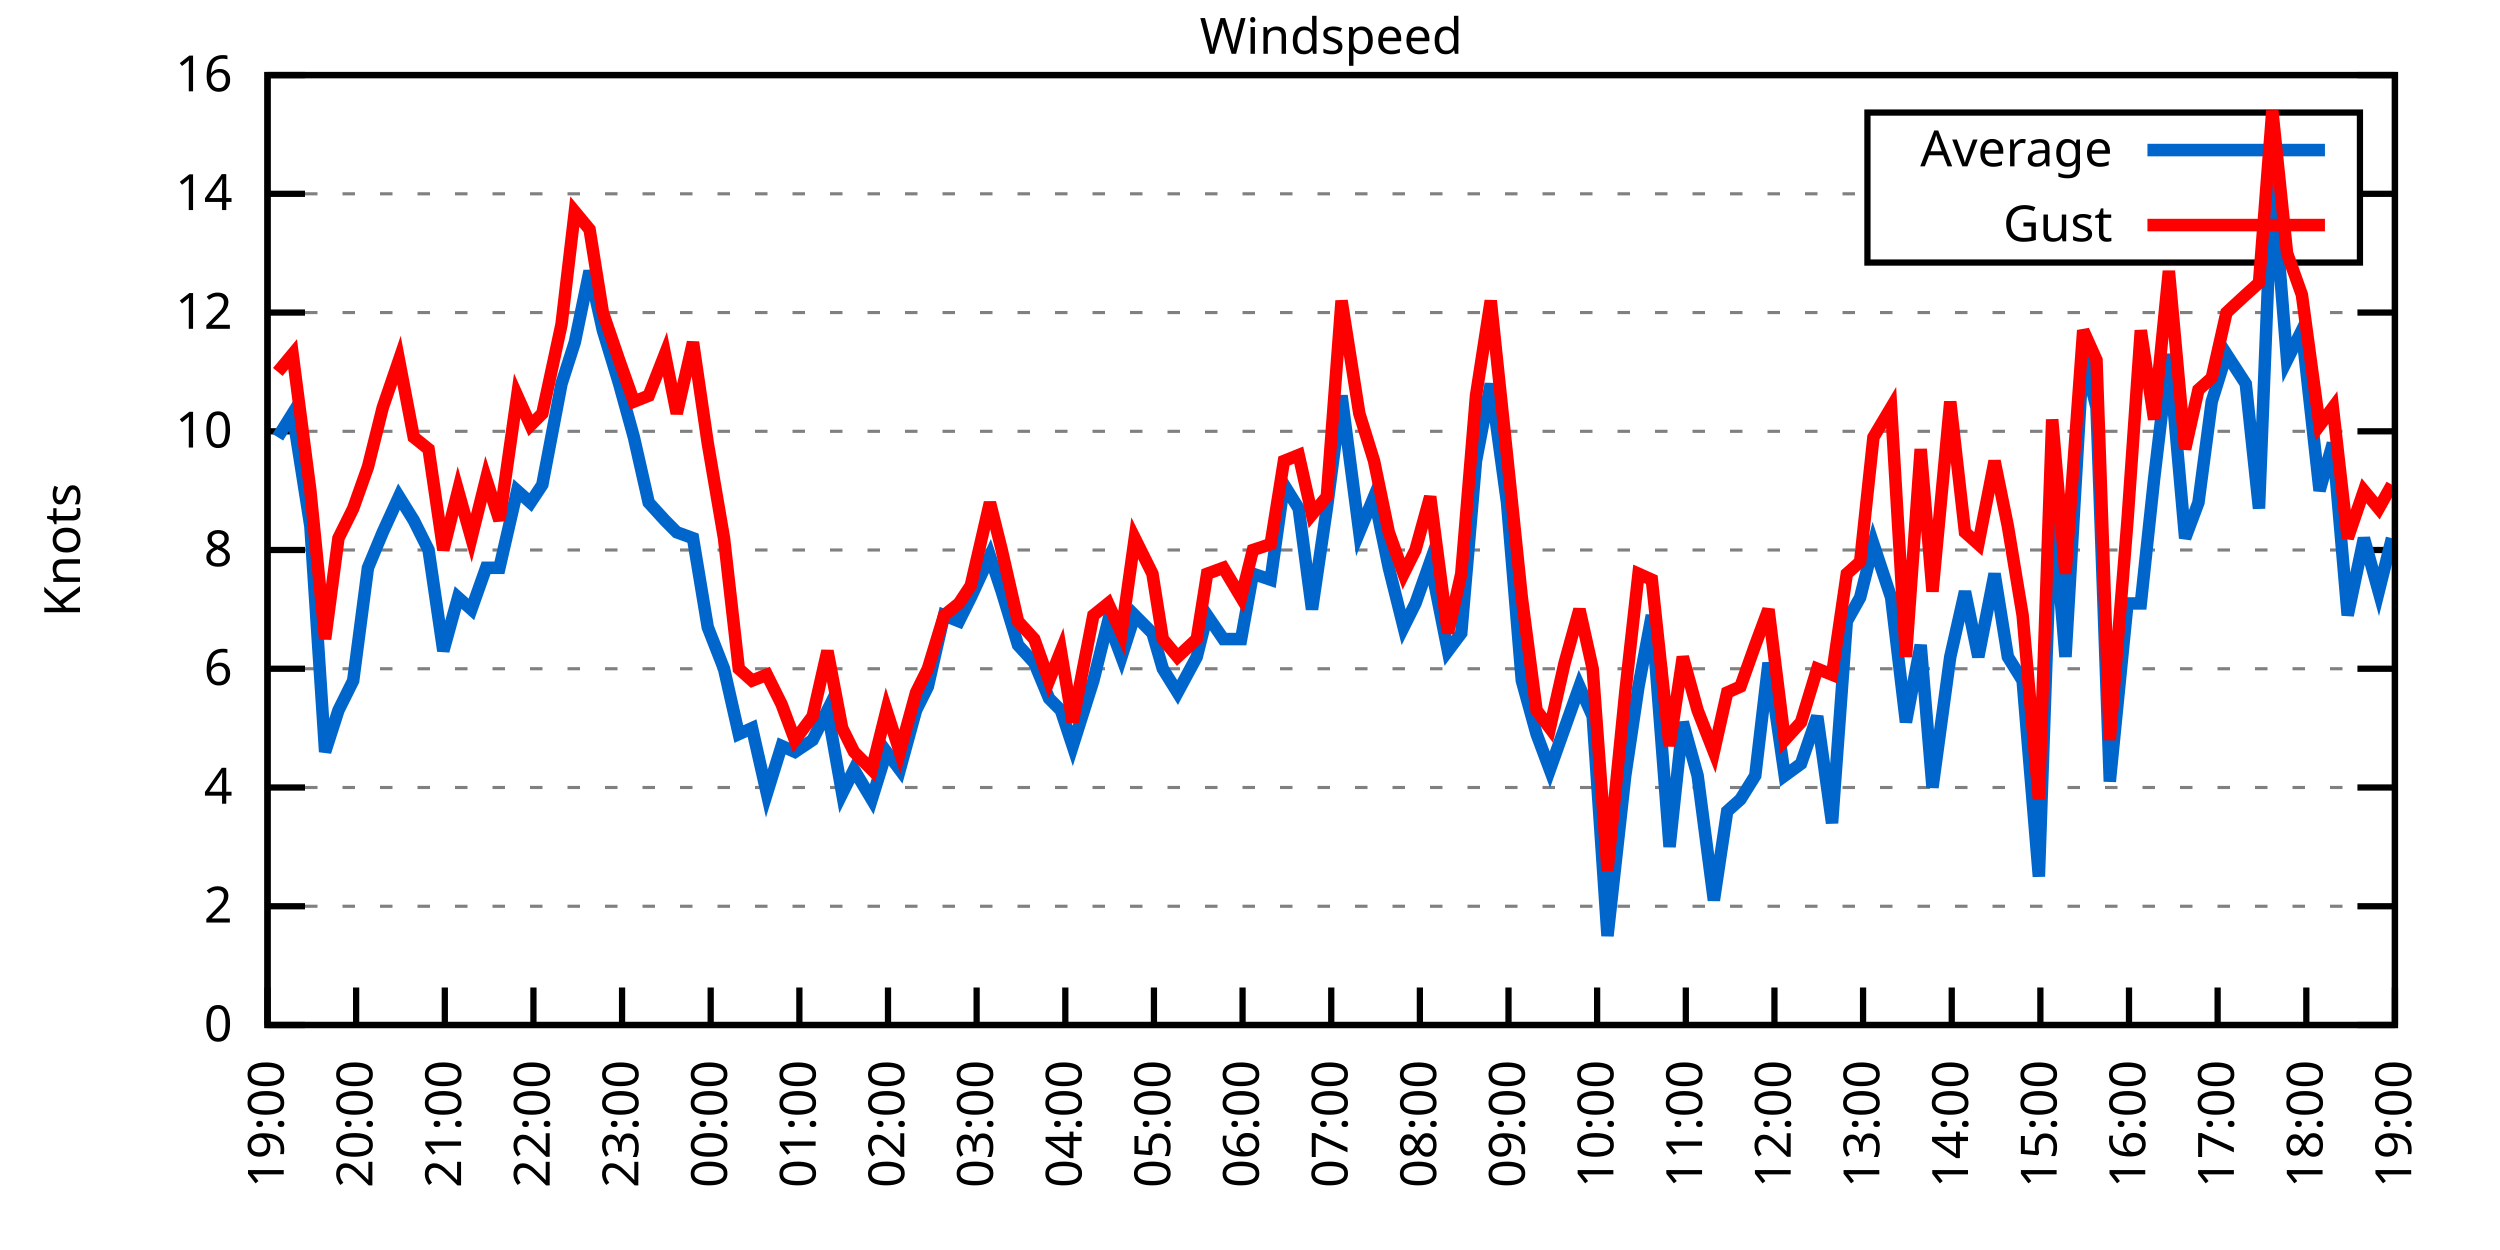
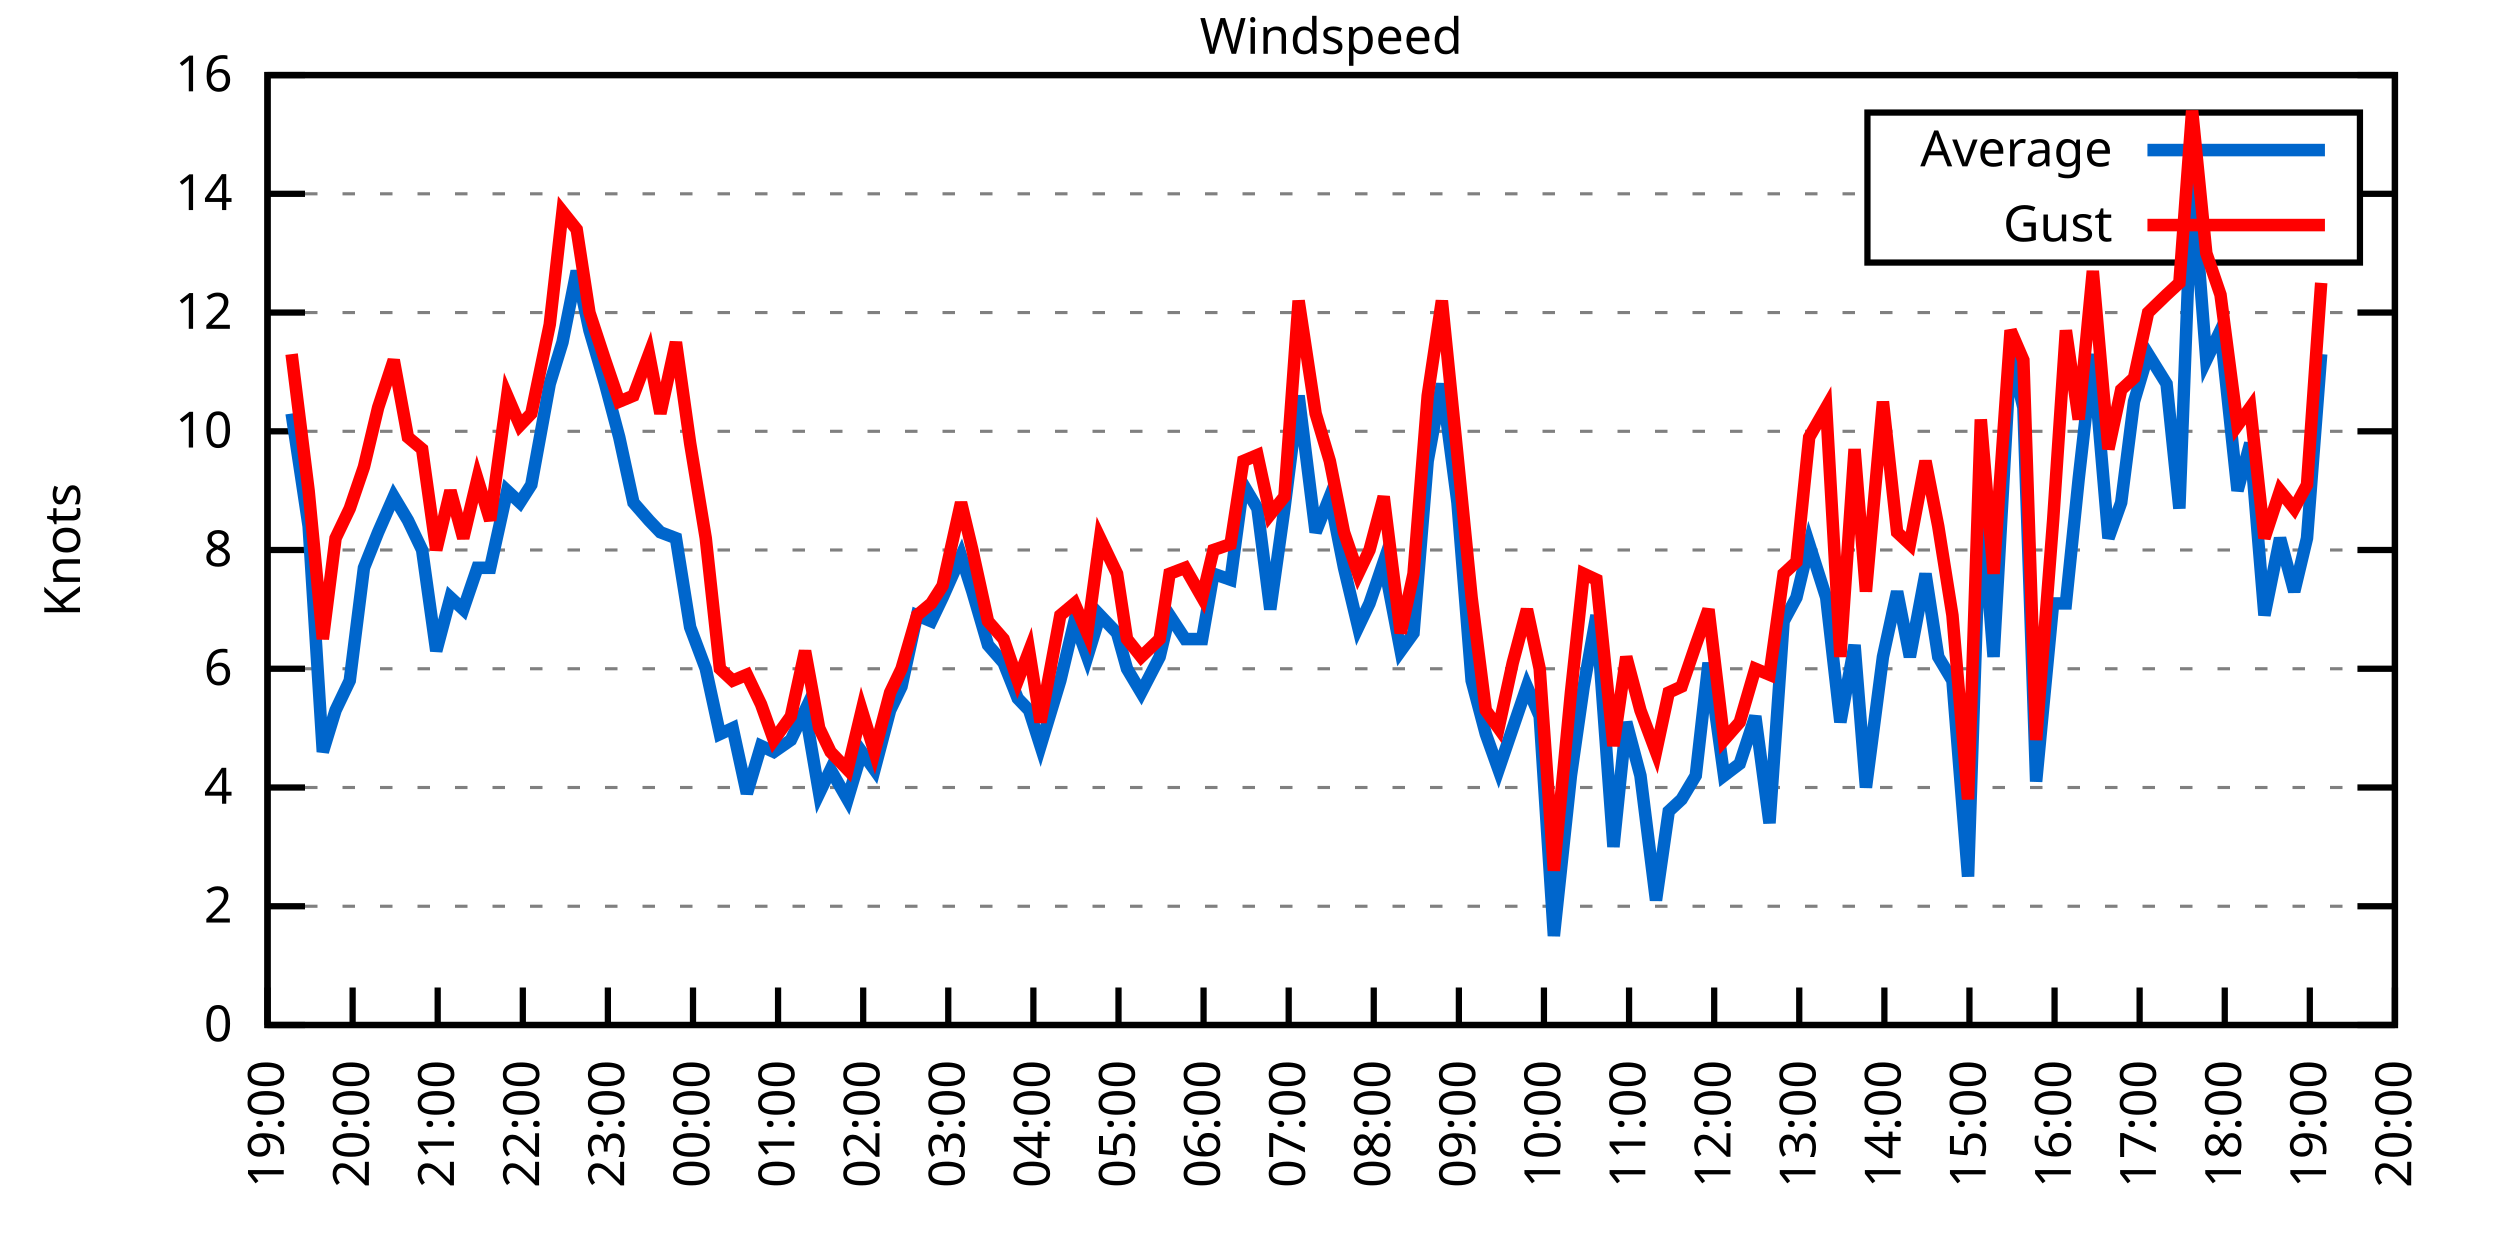
<svg xmlns="http://www.w3.org/2000/svg" xmlns:xlink="http://www.w3.org/1999/xlink" width="400" height="200" viewBox="0 0 400 200">
  <g id="gnuplot_canvas">
    <rect x="0" y="0" width="400" height="200" fill="none" />
    <defs>
      <circle id="gpDot" r="0.5" stroke-width="0.5" stroke="currentColor" />
      <path id="gpPt0" stroke-width="0.333" stroke="currentColor" d="M-1,0 h2 M0,-1 v2" />
      <path id="gpPt1" stroke-width="0.333" stroke="currentColor" d="M-1,-1 L1,1 M1,-1 L-1,1" />
      <path id="gpPt2" stroke-width="0.333" stroke="currentColor" d="M-1,0 L1,0 M0,-1 L0,1 M-1,-1 L1,1 M-1,1 L1,-1" />
      <rect id="gpPt3" stroke-width="0.333" stroke="currentColor" x="-1" y="-1" width="2" height="2" />
      <rect id="gpPt4" stroke-width="0.333" stroke="currentColor" fill="currentColor" x="-1" y="-1" width="2" height="2" />
      <circle id="gpPt5" stroke-width="0.333" stroke="currentColor" cx="0" cy="0" r="1" />
      <use xlink:href="#gpPt5" id="gpPt6" fill="currentColor" stroke="none" />
      <path id="gpPt7" stroke-width="0.333" stroke="currentColor" d="M0,-1.33 L-1.33,0.67 L1.33,0.67 z" />
      <use xlink:href="#gpPt7" id="gpPt8" fill="currentColor" stroke="none" />
      <use xlink:href="#gpPt7" id="gpPt9" stroke="currentColor" transform="rotate(180)" />
      <use xlink:href="#gpPt9" id="gpPt10" fill="currentColor" stroke="none" />
      <use xlink:href="#gpPt3" id="gpPt11" stroke="currentColor" transform="rotate(45)" />
      <use xlink:href="#gpPt11" id="gpPt12" fill="currentColor" stroke="none" />
      <path id="gpPt13" stroke-width="0.333" stroke="currentColor" d="M0,1.330 L1.265,0.411 L0.782,-1.067 L-0.782,-1.076 L-1.265,0.411 z" />
      <use xlink:href="#gpPt13" id="gpPt14" fill="currentColor" stroke="none" />
      <filter id="textbox" filterUnits="objectBoundingBox" x="0" y="0" height="1" width="1">
        <feFlood flood-color="white" flood-opacity="1" result="bgnd" />
        <feComposite in="SourceGraphic" in2="bgnd" operator="atop" />
      </filter>
      <filter id="greybox" filterUnits="objectBoundingBox" x="0" y="0" height="1" width="1">
        <feFlood flood-color="lightgrey" flood-opacity="1" result="grey" />
        <feComposite in="SourceGraphic" in2="grey" operator="atop" />
      </filter>
    </defs>
    <g fill="none" color="white" stroke="currentColor" stroke-width="1.00" stroke-linecap="butt" stroke-linejoin="miter">
</g>
    <g fill="none" color="black" stroke="currentColor" stroke-width="1.00" stroke-linecap="butt" stroke-linejoin="miter">
      <g stroke="none" shape-rendering="crispEdges">
        <polygon fill="rgb(255, 255, 255)" points="42.80,164.00 383.18,164.00 383.18,12.02 42.80,12.02 " />
      </g>
    </g>
    <g fill="none" color="black" stroke="currentColor" stroke-width="1.00" stroke-linecap="butt" stroke-linejoin="miter">
</g>
    <g fill="none" color="black" stroke="black" stroke-width="0.50" stroke-linecap="butt" stroke-linejoin="miter">
</g>
    <g fill="none" color="gray" stroke="currentColor" stroke-width="0.50" stroke-linecap="butt" stroke-linejoin="miter">
      <path stroke="gray" stroke-dasharray="2,4" class="gridline" d="M42.80,164.00 L383.19,164.00  " />
    </g>
    <g fill="none" color="gray" stroke="gray" stroke-width="1.00" stroke-linecap="butt" stroke-linejoin="miter">
</g>
    <g fill="none" color="black" stroke="currentColor" stroke-width="1.00" stroke-linecap="butt" stroke-linejoin="miter">
      <path stroke="black" d="M42.80,164.00 L48.80,164.00 M383.19,164.00 L377.19,164.00  " />
      <g transform="translate(37.20,166.60)" stroke="none" fill="black" font-family="Sans" font-size="8.00" text-anchor="end">
        <text>
          <tspan font-family="Sans"> 0</tspan>
        </text>
      </g>
    </g>
    <g fill="none" color="black" stroke="currentColor" stroke-width="1.00" stroke-linecap="butt" stroke-linejoin="miter">
</g>
    <g fill="none" color="black" stroke="black" stroke-width="0.50" stroke-linecap="butt" stroke-linejoin="miter">
</g>
    <g fill="none" color="gray" stroke="currentColor" stroke-width="0.50" stroke-linecap="butt" stroke-linejoin="miter">
      <path stroke="gray" stroke-dasharray="2,4" class="gridline" d="M42.80,145.00 L383.19,145.00  " />
    </g>
    <g fill="none" color="gray" stroke="gray" stroke-width="1.00" stroke-linecap="butt" stroke-linejoin="miter">
</g>
    <g fill="none" color="black" stroke="currentColor" stroke-width="1.00" stroke-linecap="butt" stroke-linejoin="miter">
      <path stroke="black" d="M42.80,145.00 L48.80,145.00 M383.19,145.00 L377.19,145.00  " />
      <g transform="translate(37.20,147.60)" stroke="none" fill="black" font-family="Sans" font-size="8.00" text-anchor="end">
        <text>
          <tspan font-family="Sans"> 2</tspan>
        </text>
      </g>
    </g>
    <g fill="none" color="black" stroke="currentColor" stroke-width="1.00" stroke-linecap="butt" stroke-linejoin="miter">
</g>
    <g fill="none" color="black" stroke="black" stroke-width="0.50" stroke-linecap="butt" stroke-linejoin="miter">
</g>
    <g fill="none" color="gray" stroke="currentColor" stroke-width="0.50" stroke-linecap="butt" stroke-linejoin="miter">
      <path stroke="gray" stroke-dasharray="2,4" class="gridline" d="M42.80,126.00 L383.19,126.00  " />
    </g>
    <g fill="none" color="gray" stroke="gray" stroke-width="1.00" stroke-linecap="butt" stroke-linejoin="miter">
</g>
    <g fill="none" color="black" stroke="currentColor" stroke-width="1.00" stroke-linecap="butt" stroke-linejoin="miter">
      <path stroke="black" d="M42.80,126.00 L48.80,126.00 M383.19,126.00 L377.19,126.00  " />
      <g transform="translate(37.20,128.60)" stroke="none" fill="black" font-family="Sans" font-size="8.00" text-anchor="end">
        <text>
          <tspan font-family="Sans"> 4</tspan>
        </text>
      </g>
    </g>
    <g fill="none" color="black" stroke="currentColor" stroke-width="1.00" stroke-linecap="butt" stroke-linejoin="miter">
</g>
    <g fill="none" color="black" stroke="black" stroke-width="0.50" stroke-linecap="butt" stroke-linejoin="miter">
</g>
    <g fill="none" color="gray" stroke="currentColor" stroke-width="0.50" stroke-linecap="butt" stroke-linejoin="miter">
      <path stroke="gray" stroke-dasharray="2,4" class="gridline" d="M42.80,107.00 L383.19,107.00  " />
    </g>
    <g fill="none" color="gray" stroke="gray" stroke-width="1.00" stroke-linecap="butt" stroke-linejoin="miter">
</g>
    <g fill="none" color="black" stroke="currentColor" stroke-width="1.00" stroke-linecap="butt" stroke-linejoin="miter">
      <path stroke="black" d="M42.80,107.00 L48.80,107.00 M383.19,107.00 L377.19,107.00  " />
      <g transform="translate(37.20,109.60)" stroke="none" fill="black" font-family="Sans" font-size="8.00" text-anchor="end">
        <text>
          <tspan font-family="Sans"> 6</tspan>
        </text>
      </g>
    </g>
    <g fill="none" color="black" stroke="currentColor" stroke-width="1.00" stroke-linecap="butt" stroke-linejoin="miter">
</g>
    <g fill="none" color="black" stroke="black" stroke-width="0.50" stroke-linecap="butt" stroke-linejoin="miter">
</g>
    <g fill="none" color="gray" stroke="currentColor" stroke-width="0.50" stroke-linecap="butt" stroke-linejoin="miter">
      <path stroke="gray" stroke-dasharray="2,4" class="gridline" d="M42.80,88.00 L383.19,88.00  " />
    </g>
    <g fill="none" color="gray" stroke="gray" stroke-width="1.00" stroke-linecap="butt" stroke-linejoin="miter">
</g>
    <g fill="none" color="black" stroke="currentColor" stroke-width="1.00" stroke-linecap="butt" stroke-linejoin="miter">
      <path stroke="black" d="M42.80,88.00 L48.80,88.00 M383.19,88.00 L377.19,88.00  " />
      <g transform="translate(37.20,90.60)" stroke="none" fill="black" font-family="Sans" font-size="8.00" text-anchor="end">
        <text>
          <tspan font-family="Sans"> 8</tspan>
        </text>
      </g>
    </g>
    <g fill="none" color="black" stroke="currentColor" stroke-width="1.00" stroke-linecap="butt" stroke-linejoin="miter">
</g>
    <g fill="none" color="black" stroke="black" stroke-width="0.50" stroke-linecap="butt" stroke-linejoin="miter">
</g>
    <g fill="none" color="gray" stroke="currentColor" stroke-width="0.50" stroke-linecap="butt" stroke-linejoin="miter">
      <path stroke="gray" stroke-dasharray="2,4" class="gridline" d="M42.80,69.01 L383.19,69.01  " />
    </g>
    <g fill="none" color="gray" stroke="gray" stroke-width="1.00" stroke-linecap="butt" stroke-linejoin="miter">
</g>
    <g fill="none" color="black" stroke="currentColor" stroke-width="1.00" stroke-linecap="butt" stroke-linejoin="miter">
      <path stroke="black" d="M42.80,69.01 L48.80,69.01 M383.19,69.01 L377.19,69.01  " />
      <g transform="translate(37.20,71.61)" stroke="none" fill="black" font-family="Sans" font-size="8.00" text-anchor="end">
        <text>
          <tspan font-family="Sans"> 10</tspan>
        </text>
      </g>
    </g>
    <g fill="none" color="black" stroke="currentColor" stroke-width="1.00" stroke-linecap="butt" stroke-linejoin="miter">
</g>
    <g fill="none" color="black" stroke="black" stroke-width="0.50" stroke-linecap="butt" stroke-linejoin="miter">
</g>
    <g fill="none" color="gray" stroke="currentColor" stroke-width="0.50" stroke-linecap="butt" stroke-linejoin="miter">
      <path stroke="gray" stroke-dasharray="2,4" class="gridline" d="M42.80,50.01 L383.19,50.01  " />
    </g>
    <g fill="none" color="gray" stroke="gray" stroke-width="1.00" stroke-linecap="butt" stroke-linejoin="miter">
</g>
    <g fill="none" color="black" stroke="currentColor" stroke-width="1.00" stroke-linecap="butt" stroke-linejoin="miter">
      <path stroke="black" d="M42.80,50.01 L48.80,50.01 M383.19,50.01 L377.19,50.01  " />
      <g transform="translate(37.20,52.61)" stroke="none" fill="black" font-family="Sans" font-size="8.00" text-anchor="end">
        <text>
          <tspan font-family="Sans"> 12</tspan>
        </text>
      </g>
    </g>
    <g fill="none" color="black" stroke="currentColor" stroke-width="1.00" stroke-linecap="butt" stroke-linejoin="miter">
</g>
    <g fill="none" color="black" stroke="black" stroke-width="0.50" stroke-linecap="butt" stroke-linejoin="miter">
</g>
    <g fill="none" color="gray" stroke="currentColor" stroke-width="0.50" stroke-linecap="butt" stroke-linejoin="miter">
      <path stroke="gray" stroke-dasharray="2,4" class="gridline" d="M42.80,31.01 L298.79,31.01 M377.59,31.01 L383.19,31.01  " />
    </g>
    <g fill="none" color="gray" stroke="gray" stroke-width="1.00" stroke-linecap="butt" stroke-linejoin="miter">
</g>
    <g fill="none" color="black" stroke="currentColor" stroke-width="1.00" stroke-linecap="butt" stroke-linejoin="miter">
      <path stroke="black" d="M42.80,31.01 L48.80,31.01 M383.19,31.01 L377.19,31.01  " />
      <g transform="translate(37.20,33.61)" stroke="none" fill="black" font-family="Sans" font-size="8.00" text-anchor="end">
        <text>
          <tspan font-family="Sans"> 14</tspan>
        </text>
      </g>
    </g>
    <g fill="none" color="black" stroke="currentColor" stroke-width="1.00" stroke-linecap="butt" stroke-linejoin="miter">
</g>
    <g fill="none" color="black" stroke="black" stroke-width="0.50" stroke-linecap="butt" stroke-linejoin="miter">
</g>
    <g fill="none" color="gray" stroke="currentColor" stroke-width="0.50" stroke-linecap="butt" stroke-linejoin="miter">
      <path stroke="gray" stroke-dasharray="2,4" class="gridline" d="M42.80,12.01 L383.19,12.01  " />
    </g>
    <g fill="none" color="gray" stroke="gray" stroke-width="1.00" stroke-linecap="butt" stroke-linejoin="miter">
</g>
    <g fill="none" color="black" stroke="currentColor" stroke-width="1.00" stroke-linecap="butt" stroke-linejoin="miter">
      <path stroke="black" d="M42.80,12.01 L48.80,12.01 M383.19,12.01 L377.19,12.01  " />
      <g transform="translate(37.20,14.61)" stroke="none" fill="black" font-family="Sans" font-size="8.00" text-anchor="end">
        <text>
          <tspan font-family="Sans"> 16</tspan>
        </text>
      </g>
    </g>
    <g fill="none" color="black" stroke="currentColor" stroke-width="1.00" stroke-linecap="butt" stroke-linejoin="miter">
      <path stroke="black" d="M42.80,164.00 L42.80,158.00  " />
      <g transform="translate(45.40,169.60) rotate(270.00)" stroke="none" fill="black" font-family="Sans" font-size="8.00" text-anchor="end">
        <text>
          <tspan font-family="Sans">19:00</tspan>
        </text>
      </g>
    </g>
    <g fill="none" color="black" stroke="currentColor" stroke-width="1.00" stroke-linecap="butt" stroke-linejoin="miter">
-       <path stroke="black" d="M56.98,164.00 L56.98,158.00  " />
-       <g transform="translate(59.58,169.60) rotate(270.00)" stroke="none" fill="black" font-family="Sans" font-size="8.00" text-anchor="end">
+       <path stroke="black" d="M56.42,164.00 L56.42,158.00  " />
+       <g transform="translate(59.02,169.60) rotate(270.00)" stroke="none" fill="black" font-family="Sans" font-size="8.00" text-anchor="end">
        <text>
          <tspan font-family="Sans">20:00</tspan>
        </text>
      </g>
    </g>
    <g fill="none" color="black" stroke="currentColor" stroke-width="1.00" stroke-linecap="butt" stroke-linejoin="miter">
-       <path stroke="black" d="M71.17,164.00 L71.17,158.00  " />
-       <g transform="translate(73.77,169.60) rotate(270.00)" stroke="none" fill="black" font-family="Sans" font-size="8.00" text-anchor="end">
+       <path stroke="black" d="M70.03,164.00 L70.03,158.00  " />
+       <g transform="translate(72.63,169.60) rotate(270.00)" stroke="none" fill="black" font-family="Sans" font-size="8.00" text-anchor="end">
        <text>
          <tspan font-family="Sans">21:00</tspan>
        </text>
      </g>
    </g>
    <g fill="none" color="black" stroke="currentColor" stroke-width="1.00" stroke-linecap="butt" stroke-linejoin="miter">
-       <path stroke="black" d="M85.35,164.00 L85.35,158.00  " />
-       <g transform="translate(87.95,169.60) rotate(270.00)" stroke="none" fill="black" font-family="Sans" font-size="8.00" text-anchor="end">
+       <path stroke="black" d="M83.65,164.00 L83.65,158.00  " />
+       <g transform="translate(86.25,169.60) rotate(270.00)" stroke="none" fill="black" font-family="Sans" font-size="8.00" text-anchor="end">
        <text>
          <tspan font-family="Sans">22:00</tspan>
        </text>
      </g>
    </g>
    <g fill="none" color="black" stroke="currentColor" stroke-width="1.00" stroke-linecap="butt" stroke-linejoin="miter">
-       <path stroke="black" d="M99.53,164.00 L99.53,158.00  " />
-       <g transform="translate(102.13,169.60) rotate(270.00)" stroke="none" fill="black" font-family="Sans" font-size="8.00" text-anchor="end">
+       <path stroke="black" d="M97.26,164.00 L97.26,158.00  " />
+       <g transform="translate(99.86,169.60) rotate(270.00)" stroke="none" fill="black" font-family="Sans" font-size="8.00" text-anchor="end">
        <text>
          <tspan font-family="Sans">23:00</tspan>
        </text>
      </g>
    </g>
    <g fill="none" color="black" stroke="currentColor" stroke-width="1.00" stroke-linecap="butt" stroke-linejoin="miter">
-       <path stroke="black" d="M113.71,164.00 L113.71,158.00  " />
-       <g transform="translate(116.31,169.60) rotate(270.00)" stroke="none" fill="black" font-family="Sans" font-size="8.00" text-anchor="end">
+       <path stroke="black" d="M110.88,164.00 L110.88,158.00  " />
+       <g transform="translate(113.48,169.60) rotate(270.00)" stroke="none" fill="black" font-family="Sans" font-size="8.00" text-anchor="end">
        <text>
          <tspan font-family="Sans">00:00</tspan>
        </text>
      </g>
    </g>
    <g fill="none" color="black" stroke="currentColor" stroke-width="1.00" stroke-linecap="butt" stroke-linejoin="miter">
-       <path stroke="black" d="M127.90,164.00 L127.90,158.00  " />
-       <g transform="translate(130.50,169.60) rotate(270.00)" stroke="none" fill="black" font-family="Sans" font-size="8.00" text-anchor="end">
+       <path stroke="black" d="M124.49,164.00 L124.49,158.00  " />
+       <g transform="translate(127.09,169.60) rotate(270.00)" stroke="none" fill="black" font-family="Sans" font-size="8.00" text-anchor="end">
        <text>
          <tspan font-family="Sans">01:00</tspan>
        </text>
      </g>
    </g>
    <g fill="none" color="black" stroke="currentColor" stroke-width="1.00" stroke-linecap="butt" stroke-linejoin="miter">
-       <path stroke="black" d="M142.08,164.00 L142.08,158.00  " />
-       <g transform="translate(144.68,169.60) rotate(270.00)" stroke="none" fill="black" font-family="Sans" font-size="8.00" text-anchor="end">
+       <path stroke="black" d="M138.11,164.00 L138.11,158.00  " />
+       <g transform="translate(140.71,169.60) rotate(270.00)" stroke="none" fill="black" font-family="Sans" font-size="8.00" text-anchor="end">
        <text>
          <tspan font-family="Sans">02:00</tspan>
        </text>
      </g>
    </g>
    <g fill="none" color="black" stroke="currentColor" stroke-width="1.00" stroke-linecap="butt" stroke-linejoin="miter">
-       <path stroke="black" d="M156.26,164.00 L156.26,158.00  " />
-       <g transform="translate(158.86,169.60) rotate(270.00)" stroke="none" fill="black" font-family="Sans" font-size="8.00" text-anchor="end">
+       <path stroke="black" d="M151.72,164.00 L151.72,158.00  " />
+       <g transform="translate(154.32,169.60) rotate(270.00)" stroke="none" fill="black" font-family="Sans" font-size="8.00" text-anchor="end">
        <text>
          <tspan font-family="Sans">03:00</tspan>
        </text>
      </g>
    </g>
    <g fill="none" color="black" stroke="currentColor" stroke-width="1.00" stroke-linecap="butt" stroke-linejoin="miter">
-       <path stroke="black" d="M170.45,164.00 L170.45,158.00  " />
-       <g transform="translate(173.05,169.60) rotate(270.00)" stroke="none" fill="black" font-family="Sans" font-size="8.00" text-anchor="end">
+       <path stroke="black" d="M165.34,164.00 L165.34,158.00  " />
+       <g transform="translate(167.94,169.60) rotate(270.00)" stroke="none" fill="black" font-family="Sans" font-size="8.00" text-anchor="end">
        <text>
          <tspan font-family="Sans">04:00</tspan>
        </text>
      </g>
    </g>
    <g fill="none" color="black" stroke="currentColor" stroke-width="1.00" stroke-linecap="butt" stroke-linejoin="miter">
-       <path stroke="black" d="M184.63,164.00 L184.63,158.00  " />
-       <g transform="translate(187.23,169.60) rotate(270.00)" stroke="none" fill="black" font-family="Sans" font-size="8.00" text-anchor="end">
+       <path stroke="black" d="M178.96,164.00 L178.96,158.00  " />
+       <g transform="translate(181.56,169.60) rotate(270.00)" stroke="none" fill="black" font-family="Sans" font-size="8.00" text-anchor="end">
        <text>
          <tspan font-family="Sans">05:00</tspan>
        </text>
      </g>
    </g>
    <g fill="none" color="black" stroke="currentColor" stroke-width="1.00" stroke-linecap="butt" stroke-linejoin="miter">
-       <path stroke="black" d="M198.81,164.00 L198.81,158.00  " />
-       <g transform="translate(201.41,169.60) rotate(270.00)" stroke="none" fill="black" font-family="Sans" font-size="8.00" text-anchor="end">
+       <path stroke="black" d="M192.57,164.00 L192.57,158.00  " />
+       <g transform="translate(195.17,169.60) rotate(270.00)" stroke="none" fill="black" font-family="Sans" font-size="8.00" text-anchor="end">
        <text>
          <tspan font-family="Sans">06:00</tspan>
        </text>
      </g>
    </g>
    <g fill="none" color="black" stroke="currentColor" stroke-width="1.00" stroke-linecap="butt" stroke-linejoin="miter">
-       <path stroke="black" d="M213.00,164.00 L213.00,158.00  " />
-       <g transform="translate(215.60,169.60) rotate(270.00)" stroke="none" fill="black" font-family="Sans" font-size="8.00" text-anchor="end">
+       <path stroke="black" d="M206.19,164.00 L206.19,158.00  " />
+       <g transform="translate(208.79,169.60) rotate(270.00)" stroke="none" fill="black" font-family="Sans" font-size="8.00" text-anchor="end">
        <text>
          <tspan font-family="Sans">07:00</tspan>
        </text>
      </g>
    </g>
    <g fill="none" color="black" stroke="currentColor" stroke-width="1.00" stroke-linecap="butt" stroke-linejoin="miter">
-       <path stroke="black" d="M227.18,164.00 L227.18,158.00  " />
-       <g transform="translate(229.78,169.60) rotate(270.00)" stroke="none" fill="black" font-family="Sans" font-size="8.00" text-anchor="end">
+       <path stroke="black" d="M219.80,164.00 L219.80,158.00  " />
+       <g transform="translate(222.40,169.60) rotate(270.00)" stroke="none" fill="black" font-family="Sans" font-size="8.00" text-anchor="end">
        <text>
          <tspan font-family="Sans">08:00</tspan>
        </text>
      </g>
    </g>
    <g fill="none" color="black" stroke="currentColor" stroke-width="1.00" stroke-linecap="butt" stroke-linejoin="miter">
-       <path stroke="black" d="M241.36,164.00 L241.36,158.00  " />
-       <g transform="translate(243.96,169.60) rotate(270.00)" stroke="none" fill="black" font-family="Sans" font-size="8.00" text-anchor="end">
+       <path stroke="black" d="M233.42,164.00 L233.42,158.00  " />
+       <g transform="translate(236.02,169.60) rotate(270.00)" stroke="none" fill="black" font-family="Sans" font-size="8.00" text-anchor="end">
        <text>
          <tspan font-family="Sans">09:00</tspan>
        </text>
      </g>
    </g>
    <g fill="none" color="black" stroke="currentColor" stroke-width="1.00" stroke-linecap="butt" stroke-linejoin="miter">
-       <path stroke="black" d="M255.54,164.00 L255.54,158.00  " />
-       <g transform="translate(258.14,169.60) rotate(270.00)" stroke="none" fill="black" font-family="Sans" font-size="8.00" text-anchor="end">
+       <path stroke="black" d="M247.03,164.00 L247.03,158.00  " />
+       <g transform="translate(249.63,169.60) rotate(270.00)" stroke="none" fill="black" font-family="Sans" font-size="8.00" text-anchor="end">
        <text>
          <tspan font-family="Sans">10:00</tspan>
        </text>
      </g>
    </g>
    <g fill="none" color="black" stroke="currentColor" stroke-width="1.00" stroke-linecap="butt" stroke-linejoin="miter">
-       <path stroke="black" d="M269.73,164.00 L269.73,158.00  " />
-       <g transform="translate(272.33,169.60) rotate(270.00)" stroke="none" fill="black" font-family="Sans" font-size="8.00" text-anchor="end">
+       <path stroke="black" d="M260.65,164.00 L260.65,158.00  " />
+       <g transform="translate(263.25,169.60) rotate(270.00)" stroke="none" fill="black" font-family="Sans" font-size="8.00" text-anchor="end">
        <text>
          <tspan font-family="Sans">11:00</tspan>
        </text>
      </g>
    </g>
    <g fill="none" color="black" stroke="currentColor" stroke-width="1.00" stroke-linecap="butt" stroke-linejoin="miter">
-       <path stroke="black" d="M283.91,164.00 L283.91,158.00  " />
-       <g transform="translate(286.51,169.60) rotate(270.00)" stroke="none" fill="black" font-family="Sans" font-size="8.00" text-anchor="end">
+       <path stroke="black" d="M274.27,164.00 L274.27,158.00  " />
+       <g transform="translate(276.87,169.60) rotate(270.00)" stroke="none" fill="black" font-family="Sans" font-size="8.00" text-anchor="end">
        <text>
          <tspan font-family="Sans">12:00</tspan>
        </text>
      </g>
    </g>
    <g fill="none" color="black" stroke="currentColor" stroke-width="1.00" stroke-linecap="butt" stroke-linejoin="miter">
-       <path stroke="black" d="M298.09,164.00 L298.09,158.00  " />
-       <g transform="translate(300.69,169.60) rotate(270.00)" stroke="none" fill="black" font-family="Sans" font-size="8.00" text-anchor="end">
+       <path stroke="black" d="M287.88,164.00 L287.88,158.00  " />
+       <g transform="translate(290.48,169.60) rotate(270.00)" stroke="none" fill="black" font-family="Sans" font-size="8.00" text-anchor="end">
        <text>
          <tspan font-family="Sans">13:00</tspan>
        </text>
      </g>
    </g>
    <g fill="none" color="black" stroke="currentColor" stroke-width="1.00" stroke-linecap="butt" stroke-linejoin="miter">
-       <path stroke="black" d="M312.28,164.00 L312.28,158.00  " />
-       <g transform="translate(314.88,169.60) rotate(270.00)" stroke="none" fill="black" font-family="Sans" font-size="8.00" text-anchor="end">
+       <path stroke="black" d="M301.50,164.00 L301.50,158.00  " />
+       <g transform="translate(304.10,169.60) rotate(270.00)" stroke="none" fill="black" font-family="Sans" font-size="8.00" text-anchor="end">
        <text>
          <tspan font-family="Sans">14:00</tspan>
        </text>
      </g>
    </g>
    <g fill="none" color="black" stroke="currentColor" stroke-width="1.00" stroke-linecap="butt" stroke-linejoin="miter">
-       <path stroke="black" d="M326.46,164.00 L326.46,158.00  " />
-       <g transform="translate(329.06,169.60) rotate(270.00)" stroke="none" fill="black" font-family="Sans" font-size="8.00" text-anchor="end">
+       <path stroke="black" d="M315.11,164.00 L315.11,158.00  " />
+       <g transform="translate(317.71,169.60) rotate(270.00)" stroke="none" fill="black" font-family="Sans" font-size="8.00" text-anchor="end">
        <text>
          <tspan font-family="Sans">15:00</tspan>
        </text>
      </g>
    </g>
    <g fill="none" color="black" stroke="currentColor" stroke-width="1.00" stroke-linecap="butt" stroke-linejoin="miter">
-       <path stroke="black" d="M340.64,164.00 L340.64,158.00  " />
-       <g transform="translate(343.24,169.60) rotate(270.00)" stroke="none" fill="black" font-family="Sans" font-size="8.00" text-anchor="end">
+       <path stroke="black" d="M328.73,164.00 L328.73,158.00  " />
+       <g transform="translate(331.33,169.60) rotate(270.00)" stroke="none" fill="black" font-family="Sans" font-size="8.00" text-anchor="end">
        <text>
          <tspan font-family="Sans">16:00</tspan>
        </text>
      </g>
    </g>
    <g fill="none" color="black" stroke="currentColor" stroke-width="1.00" stroke-linecap="butt" stroke-linejoin="miter">
-       <path stroke="black" d="M354.82,164.00 L354.82,158.00  " />
-       <g transform="translate(357.42,169.60) rotate(270.00)" stroke="none" fill="black" font-family="Sans" font-size="8.00" text-anchor="end">
+       <path stroke="black" d="M342.34,164.00 L342.34,158.00  " />
+       <g transform="translate(344.94,169.60) rotate(270.00)" stroke="none" fill="black" font-family="Sans" font-size="8.00" text-anchor="end">
        <text>
          <tspan font-family="Sans">17:00</tspan>
        </text>
      </g>
    </g>
    <g fill="none" color="black" stroke="currentColor" stroke-width="1.00" stroke-linecap="butt" stroke-linejoin="miter">
-       <path stroke="black" d="M369.01,164.00 L369.01,158.00  " />
-       <g transform="translate(371.61,169.60) rotate(270.00)" stroke="none" fill="black" font-family="Sans" font-size="8.00" text-anchor="end">
+       <path stroke="black" d="M355.96,164.00 L355.96,158.00  " />
+       <g transform="translate(358.56,169.60) rotate(270.00)" stroke="none" fill="black" font-family="Sans" font-size="8.00" text-anchor="end">
        <text>
          <tspan font-family="Sans">18:00</tspan>
+         </text>
+       </g>
+     </g>
+     <g fill="none" color="black" stroke="currentColor" stroke-width="1.00" stroke-linecap="butt" stroke-linejoin="miter">
+       <path stroke="black" d="M369.57,164.00 L369.57,158.00  " />
+       <g transform="translate(372.17,169.60) rotate(270.00)" stroke="none" fill="black" font-family="Sans" font-size="8.00" text-anchor="end">
+         <text>
+           <tspan font-family="Sans">19:00</tspan>
        </text>
      </g>
    </g>
    <g fill="none" color="black" stroke="currentColor" stroke-width="1.00" stroke-linecap="butt" stroke-linejoin="miter">
      <path stroke="black" d="M383.19,164.00 L383.19,158.00  " />
      <g transform="translate(385.79,169.60) rotate(270.00)" stroke="none" fill="black" font-family="Sans" font-size="8.00" text-anchor="end">
        <text>
-           <tspan font-family="Sans">19:00</tspan>
+           <tspan font-family="Sans">20:00</tspan>
        </text>
      </g>
    </g>
    <g fill="none" color="black" stroke="currentColor" stroke-width="1.00" stroke-linecap="butt" stroke-linejoin="miter">
</g>
    <g fill="none" color="black" stroke="currentColor" stroke-width="1.00" stroke-linecap="butt" stroke-linejoin="miter">
      <path stroke="black" d="M42.80,12.01 L42.80,164.00 L383.19,164.00 L383.19,12.01 L42.80,12.01 Z  " />
    </g>
    <g fill="none" color="black" stroke="currentColor" stroke-width="1.00" stroke-linecap="butt" stroke-linejoin="miter">
</g>
    <g fill="none" color="black" stroke="currentColor" stroke-width="1.00" stroke-linecap="butt" stroke-linejoin="miter">
      <path stroke="black" d="M298.79,42.01 L298.79,18.01 L377.59,18.01 L377.59,42.01 L298.79,42.01 Z  " />
    </g>
    <g id="Windspeed_plot_1">
      <g fill="none" color="white" stroke="black" stroke-width="2.00" stroke-linecap="butt" stroke-linejoin="miter">
</g>
      <g fill="none" color="black" stroke="currentColor" stroke-width="2.00" stroke-linecap="butt" stroke-linejoin="miter">
        <g transform="translate(337.99,26.61)" stroke="none" fill="black" font-family="Sans" font-size="8.00" text-anchor="end">
          <text>
            <tspan font-family="Sans">Average</tspan>
          </text>
        </g>
      </g>
      <g fill="none" color="black" stroke="currentColor" stroke-width="2.00" stroke-linecap="butt" stroke-linejoin="miter">
-         <path stroke="rgb(  0, 102, 204)" d="M343.59,24.01 L371.99,24.01 M44.45,69.96 L46.82,66.16 L49.66,84.21 L52.02,120.30 L54.15,113.65 L56.51,108.90   L58.87,90.85 L61.24,85.16 L63.84,79.46 L66.20,83.26 L68.57,88.00 L70.93,104.15 L73.29,95.60 L75.42,97.50   L77.78,90.85 L79.91,90.85 L82.75,78.51 L84.88,80.41 L86.77,77.56 L89.84,61.41 L91.97,54.76 L94.33,43.36   L96.46,52.86 L99.06,61.41 L101.42,69.96 L103.79,80.41 L106.39,83.26 L108.28,85.16 L110.88,86.11 L113.24,100.35   L115.84,107.00 L118.21,117.45 L120.33,116.50 L122.70,126.95 L125.06,119.35 L127.19,120.30 L130.02,118.40 L132.39,113.65   L134.75,126.95 L136.64,123.15 L139.48,127.90 L141.84,120.30 L143.97,123.15 L146.57,113.65 L148.46,109.85 L151.06,98.45   L153.43,99.40 L155.32,95.60 L158.39,88.95 L160.28,94.65 L162.88,103.20 L165.48,106.05 L167.85,111.75 L169.74,113.65   L171.63,119.35 L174.94,108.90 L177.30,99.40 L179.43,105.10 L181.56,98.45 L184.39,101.30 L186.05,107.00 L188.41,110.80   L191.48,105.10 L193.14,98.45 L195.74,102.25 L198.58,102.25 L200.47,91.80 L203.30,92.75 L205.43,77.56 L207.79,81.36   L209.92,97.50 L212.29,81.36 L214.65,63.31 L217.49,85.16 L219.85,79.46 L222.21,90.85 L224.58,100.35 L226.47,96.55   L228.83,89.90 L231.67,104.15 L233.80,101.30 L236.16,73.76 L238.52,61.41 L241.12,80.41 L243.49,108.90 L245.85,117.45   L247.98,123.15 L250.34,116.50 L252.71,109.85 L254.83,114.60 L257.20,149.75 L260.04,124.10 L262.16,109.85 L264.29,98.45   L267.13,135.50 L269.25,115.55 L271.62,124.10 L274.22,144.05 L276.35,129.80 L278.47,127.90 L280.84,124.10 L282.96,106.05   L285.56,124.10 L288.16,122.20 L290.76,114.60 L293.13,131.70 L295.49,99.40 L297.62,95.60 L299.75,87.06 L302.58,95.60   L304.95,115.55 L307.31,103.20 L309.20,126.00 L312.04,105.10 L314.40,94.65 L316.53,105.10 L319.13,91.80 L321.26,105.10   L323.62,108.90 L326.22,140.25 L328.35,79.46 L330.48,105.10 L333.31,56.66 L335.44,65.21 L337.57,125.05 L340.40,96.55   L342.53,96.55 L344.66,76.61 L347.02,56.66 L349.62,86.11 L351.75,80.41 L353.88,64.26 L356.24,56.66 L359.32,61.41   L361.44,81.36 L363.57,28.16 L365.93,57.61 L368.30,52.86 L371.13,78.51 L373.26,70.91 L375.63,98.45 L378.23,86.11   L380.59,94.65 L382.72,86.11  " />
+         <path stroke="rgb(  0, 102, 204)" d="M343.59,24.01 L371.99,24.01 M46.66,66.16 L49.38,84.21 L51.65,120.30 L53.69,113.65 L55.96,108.90 L58.23,90.85   L60.50,85.16 L63.00,79.46 L65.27,83.26 L67.54,88.00 L69.80,104.15 L72.07,95.60 L74.12,97.50 L76.39,90.85   L78.43,90.85 L81.15,78.51 L83.19,80.41 L85.01,77.56 L87.96,61.41 L90.00,54.76 L92.27,43.36 L94.31,52.86   L96.81,61.41 L99.08,69.96 L101.35,80.41 L103.84,83.26 L105.66,85.16 L108.15,86.11 L110.42,100.35 L112.92,107.00   L115.19,117.45 L117.23,116.50 L119.50,126.95 L121.77,119.35 L123.81,120.30 L126.54,118.40 L128.81,113.65 L131.07,126.95   L132.89,123.15 L135.61,127.90 L137.88,120.30 L139.92,123.15 L142.42,113.65 L144.24,109.85 L146.73,98.45 L149.00,99.40   L150.82,95.60 L153.77,88.95 L155.58,94.65 L158.08,103.20 L160.57,106.05 L162.84,111.75 L164.66,113.65 L166.48,119.35   L169.65,108.90 L171.92,99.40 L173.96,105.10 L176.01,98.45 L178.73,101.30 L180.32,107.00 L182.59,110.80 L185.54,105.10   L187.13,98.45 L189.62,102.25 L192.34,102.25 L194.16,91.80 L196.88,92.75 L198.93,77.56 L201.19,81.36 L203.24,97.50   L205.51,81.36 L207.78,63.31 L210.50,85.16 L212.77,79.46 L215.04,90.85 L217.31,100.35 L219.12,96.55 L221.39,89.90   L224.11,104.15 L226.16,101.30 L228.43,73.76 L230.70,61.41 L233.19,80.41 L235.46,108.90 L237.73,117.45 L239.77,123.15   L242.04,116.50 L244.31,109.85 L246.35,114.60 L248.62,149.75 L251.35,124.10 L253.39,109.85 L255.43,98.45 L258.15,135.50   L260.20,115.55 L262.47,124.10 L264.96,144.05 L267.00,129.80 L269.05,127.90 L271.32,124.10 L273.36,106.05 L275.85,124.10   L278.35,122.20 L280.85,114.60 L283.12,131.70 L285.38,99.40 L287.43,95.60 L289.47,87.06 L292.19,95.60 L294.46,115.55   L296.73,103.20 L298.55,126.00 L301.27,105.10 L303.54,94.65 L305.58,105.10 L308.08,91.80 L310.12,105.10 L312.39,108.90   L314.89,140.25 L316.93,79.46 L318.97,105.10 L321.69,56.66 L323.74,65.21 L325.78,125.05 L328.50,96.55 L330.54,96.55   L332.59,76.61 L334.85,56.66 L337.35,86.11 L339.39,80.41 L341.44,64.26 L343.70,56.66 L346.65,61.41 L348.70,81.36   L350.74,28.16 L353.01,57.61 L355.28,52.86 L358.00,78.51 L360.04,70.91 L362.31,98.45 L364.81,86.11 L367.08,94.65   L369.12,86.11 L371.39,56.66  " />
      </g>
    </g>
    <g id="Windspeed_plot_2">
      <g fill="none" color="black" stroke="currentColor" stroke-width="2.00" stroke-linecap="butt" stroke-linejoin="miter">
        <g transform="translate(337.99,38.61)" stroke="none" fill="black" font-family="Sans" font-size="8.00" text-anchor="end">
          <text>
            <tspan font-family="Sans">Gust</tspan>
          </text>
        </g>
      </g>
      <g fill="none" color="black" stroke="currentColor" stroke-width="2.00" stroke-linecap="butt" stroke-linejoin="miter">
-         <path stroke="rgb(255,   0,   0)" d="M343.59,36.01 L371.99,36.01 M44.45,59.51 L46.82,56.66 L49.66,78.51 L52.02,102.25 L54.15,86.11 L56.51,81.36   L58.87,74.71 L61.24,65.21 L63.84,57.61 L66.20,69.96 L68.57,71.86 L70.93,88.00 L73.29,78.51 L75.42,86.11   L77.78,76.61 L79.91,83.26 L82.75,63.31 L84.88,68.06 L86.77,66.16 L89.84,51.91 L91.97,33.86 L94.33,36.71   L96.46,50.01 L99.06,57.61 L101.42,64.26 L103.79,63.31 L106.39,56.66 L108.28,66.16 L110.88,54.76 L113.24,70.91   L115.84,86.11 L118.21,107.00 L120.33,108.90 L122.70,107.95 L125.06,112.70 L127.19,118.40 L130.02,114.60 L132.39,104.15   L134.75,116.50 L136.64,120.30 L139.48,123.15 L141.84,113.65 L143.97,120.30 L146.57,110.80 L148.46,107.00 L151.06,98.45   L153.43,96.55 L155.32,93.70 L158.39,80.41 L160.28,88.00 L162.88,99.40 L165.48,102.25 L167.85,108.90 L169.74,104.15   L171.63,115.55 L174.94,98.45 L177.30,96.55 L179.43,101.30 L181.56,86.11 L184.39,91.80 L186.05,102.25 L188.41,105.10   L191.48,102.25 L193.14,91.80 L195.74,90.85 L198.58,95.60 L200.47,88.00 L203.30,87.06 L205.43,73.76 L207.79,72.81   L209.92,82.31 L212.29,79.46 L214.65,48.11 L217.49,66.16 L219.85,73.76 L222.21,85.16 L224.58,91.80 L226.47,88.00   L228.83,79.46 L231.67,101.30 L233.80,91.80 L236.16,63.31 L238.52,48.11 L241.12,72.81 L243.49,95.60 L245.85,113.65   L247.98,116.50 L250.34,106.05 L252.71,97.50 L254.83,107.00 L257.20,139.30 L260.04,110.80 L262.16,91.80 L264.29,92.75   L267.13,119.35 L269.25,105.10 L271.62,113.65 L274.22,120.30 L276.35,110.80 L278.47,109.85 L280.84,103.20 L282.96,97.50   L285.56,118.40 L288.16,115.55 L290.76,107.00 L293.13,107.95 L295.49,91.80 L297.62,89.90 L299.75,69.96 L302.58,65.21   L304.95,105.10 L307.31,71.86 L309.20,94.65 L312.04,64.26 L314.40,85.16 L316.53,87.06 L319.13,73.76 L321.26,84.21   L323.62,98.45 L326.22,127.90 L328.35,67.11 L330.48,91.80 L333.31,52.86 L335.44,57.61 L337.57,118.40 L340.40,83.26   L342.53,52.86 L344.66,67.11 L347.02,43.36 L349.62,71.86 L351.75,62.36 L353.88,60.46 L356.24,50.01 L359.32,47.16   L361.44,45.26 L363.57,17.71 L365.93,40.51 L368.30,47.16 L371.13,68.06 L373.26,65.21 L375.63,86.11 L378.23,78.51   L380.59,81.36 L382.72,77.56  " />
+         <path stroke="rgb(255,   0,   0)" d="M343.59,36.01 L371.99,36.01 M46.66,56.66 L49.38,78.51 L51.65,102.25 L53.69,86.11 L55.96,81.36 L58.23,74.71   L60.50,65.21 L63.00,57.61 L65.27,69.96 L67.54,71.86 L69.80,88.00 L72.07,78.51 L74.12,86.11 L76.39,76.61   L78.43,83.26 L81.15,63.31 L83.19,68.06 L85.01,66.16 L87.96,51.91 L90.00,33.86 L92.27,36.71 L94.31,50.01   L96.81,57.61 L99.08,64.26 L101.35,63.31 L103.84,56.66 L105.66,66.16 L108.15,54.76 L110.42,70.91 L112.92,86.11   L115.19,107.00 L117.23,108.90 L119.50,107.95 L121.77,112.70 L123.81,118.40 L126.54,114.60 L128.81,104.15 L131.07,116.50   L132.89,120.30 L135.61,123.15 L137.88,113.65 L139.92,120.30 L142.42,110.80 L144.24,107.00 L146.73,98.45 L149.00,96.55   L150.82,93.70 L153.77,80.41 L155.58,88.00 L158.08,99.40 L160.57,102.25 L162.84,108.90 L164.66,104.15 L166.48,115.55   L169.65,98.45 L171.92,96.55 L173.96,101.30 L176.01,86.11 L178.73,91.80 L180.32,102.25 L182.59,105.10 L185.54,102.25   L187.13,91.80 L189.62,90.85 L192.34,95.60 L194.16,88.00 L196.88,87.06 L198.93,73.76 L201.19,72.81 L203.24,82.31   L205.51,79.46 L207.78,48.11 L210.50,66.16 L212.77,73.76 L215.04,85.16 L217.31,91.80 L219.12,88.00 L221.39,79.46   L224.11,101.30 L226.16,91.80 L228.43,63.31 L230.70,48.11 L233.19,72.81 L235.46,95.60 L237.73,113.65 L239.77,116.50   L242.04,106.05 L244.31,97.50 L246.35,107.00 L248.62,139.30 L251.35,110.80 L253.39,91.80 L255.43,92.75 L258.15,119.35   L260.20,105.10 L262.47,113.65 L264.96,120.30 L267.00,110.80 L269.05,109.85 L271.32,103.20 L273.36,97.50 L275.85,118.40   L278.35,115.55 L280.85,107.00 L283.12,107.95 L285.38,91.80 L287.43,89.90 L289.47,69.96 L292.19,65.21 L294.46,105.10   L296.73,71.86 L298.55,94.65 L301.27,64.26 L303.54,85.16 L305.58,87.06 L308.08,73.76 L310.12,84.21 L312.39,98.45   L314.89,127.90 L316.93,67.11 L318.97,91.80 L321.69,52.86 L323.74,57.61 L325.78,118.40 L328.50,83.26 L330.54,52.86   L332.59,67.11 L334.85,43.36 L337.35,71.86 L339.39,62.36 L341.44,60.46 L343.70,50.01 L346.65,47.16 L348.70,45.26   L350.74,17.71 L353.01,40.51 L355.28,47.16 L358.00,68.06 L360.04,65.21 L362.31,86.11 L364.81,78.51 L367.08,81.36   L369.12,77.56 L371.39,45.26  " />
      </g>
    </g>
    <g fill="none" color="black" stroke="currentColor" stroke-width="2.00" stroke-linecap="butt" stroke-linejoin="miter">
</g>
    <g fill="none" color="black" stroke="black" stroke-width="1.00" stroke-linecap="butt" stroke-linejoin="miter">
</g>
    <g fill="none" color="black" stroke="currentColor" stroke-width="1.00" stroke-linecap="butt" stroke-linejoin="miter">
      <path stroke="black" d="M42.80,12.01 L42.80,164.00 L383.19,164.00 L383.19,12.01 L42.80,12.01 Z  " />
      <g transform="translate(12.80,88.01) rotate(270.00)" stroke="none" fill="black" font-family="Sans" font-size="8.00" text-anchor="middle">
        <text>
          <tspan font-family="Sans">Knots</tspan>
        </text>
      </g>
    </g>
    <g fill="none" color="black" stroke="currentColor" stroke-width="1.00" stroke-linecap="butt" stroke-linejoin="miter">
</g>
    <g fill="none" color="black" stroke="currentColor" stroke-width="1.00" stroke-linecap="butt" stroke-linejoin="miter">
      <g transform="translate(212.99,8.61)" stroke="none" fill="black" font-family="Sans" font-size="8.00" text-anchor="middle">
        <text>
          <tspan font-family="Sans">Windspeed</tspan>
        </text>
      </g>
    </g>
    <g fill="none" color="black" stroke="currentColor" stroke-width="1.00" stroke-linecap="butt" stroke-linejoin="miter">
</g>
  </g>
</svg>
